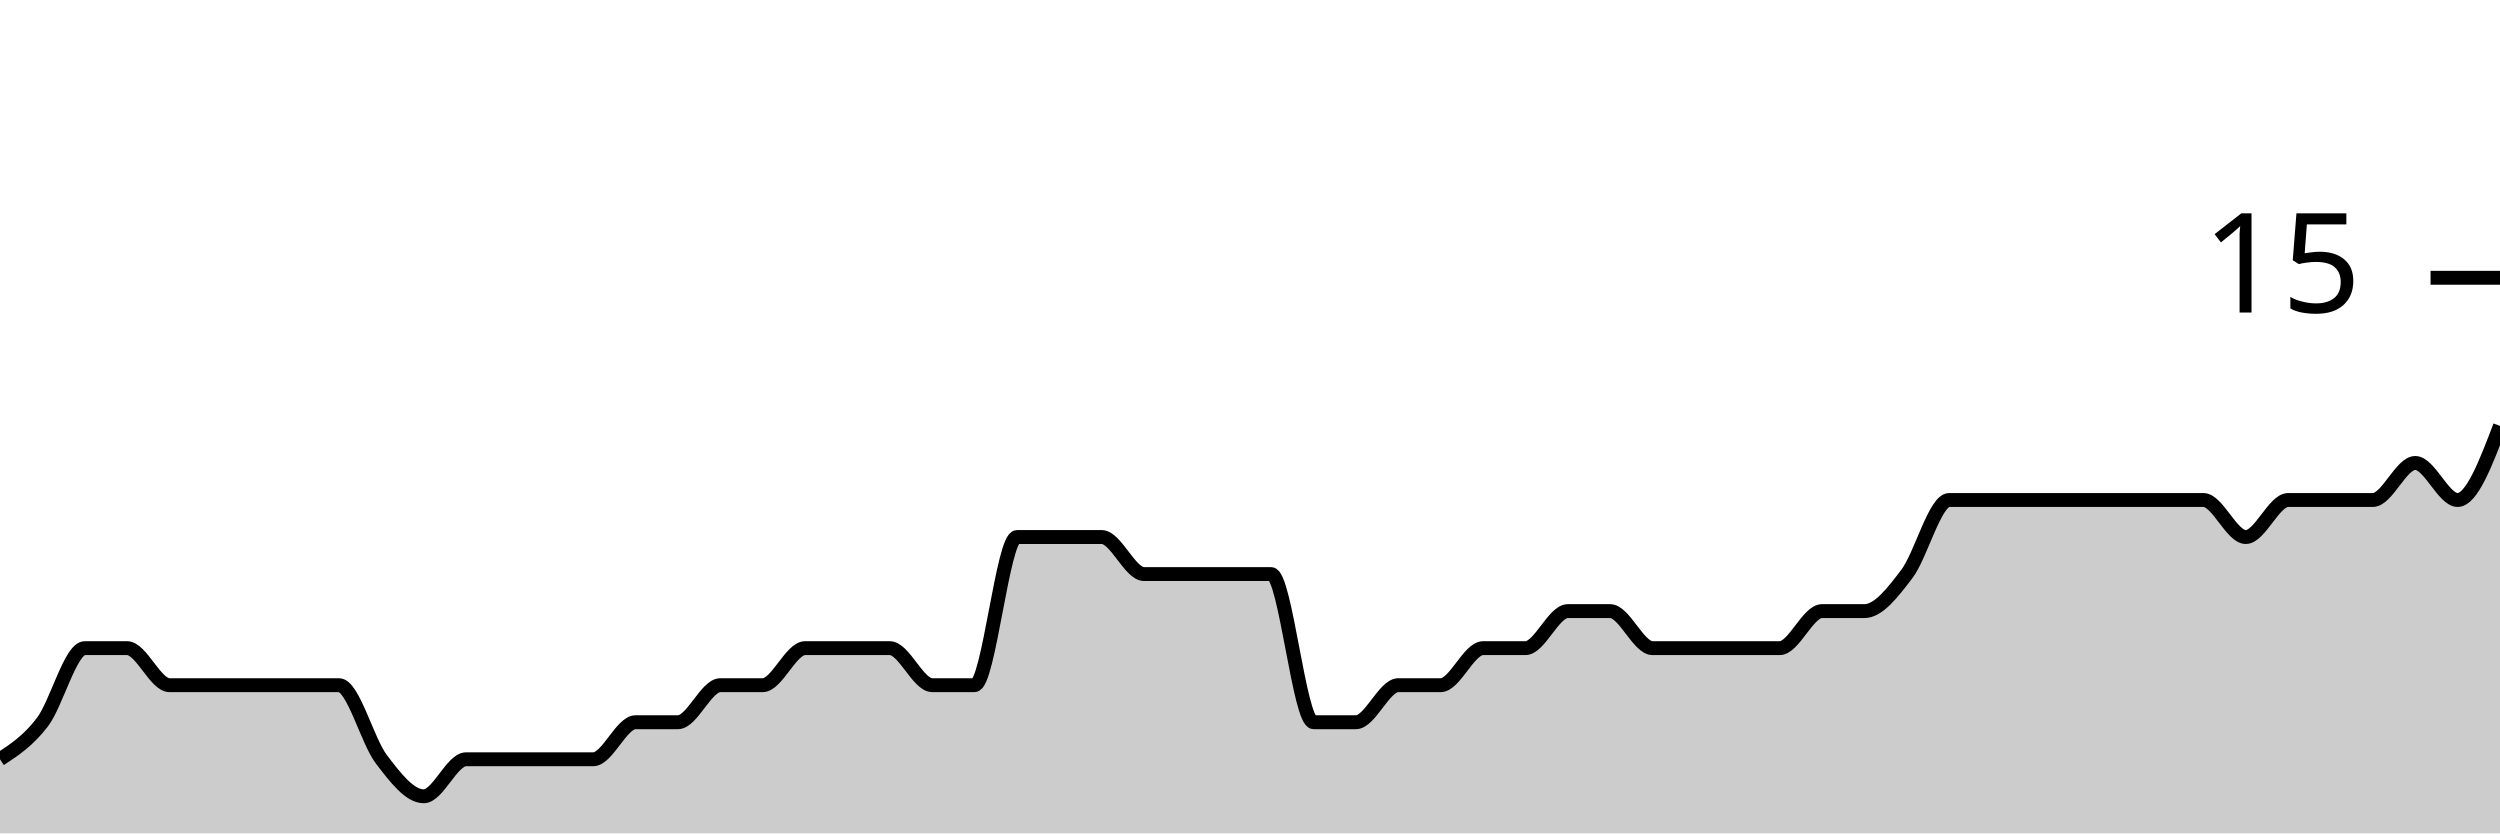
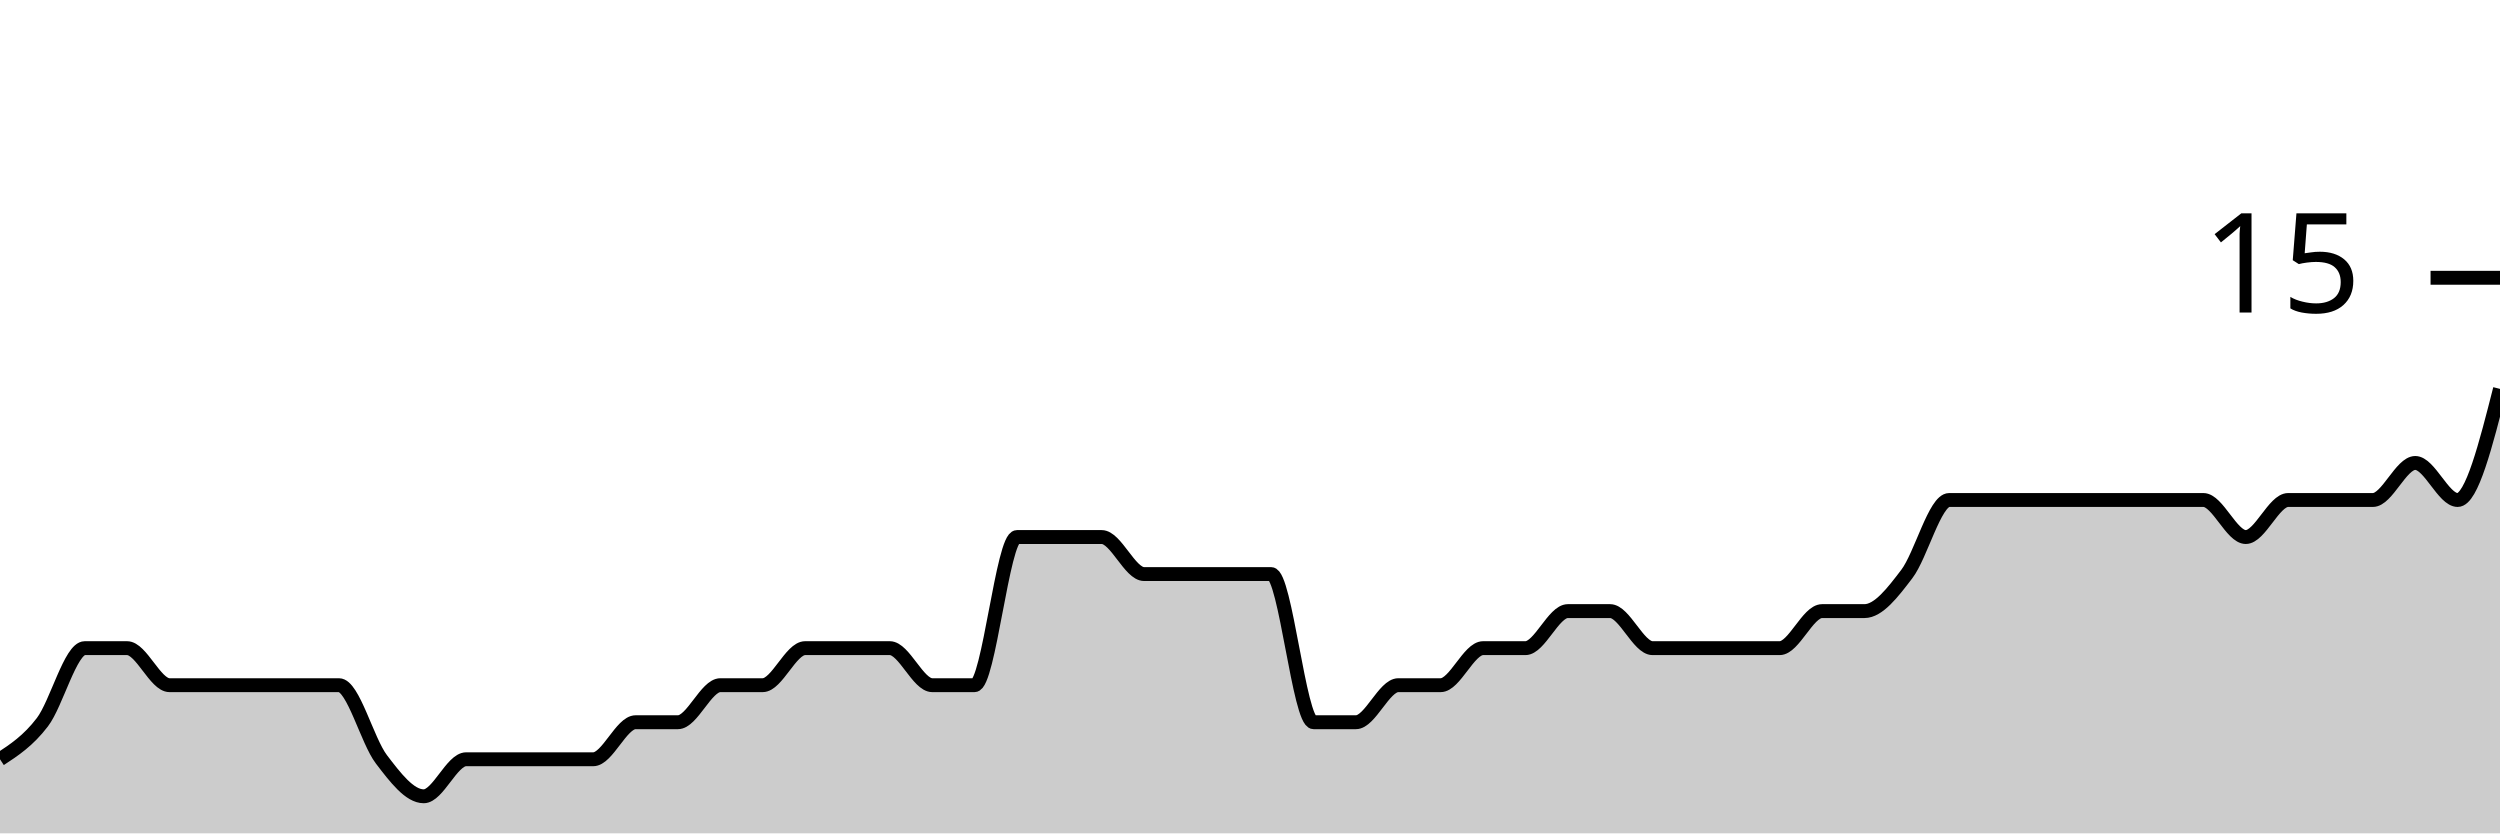
<svg xmlns="http://www.w3.org/2000/svg" viewBox="0 0 180 60">
  <g transform="translate(0,20)">
-     <path class="area" fill="rgba(0, 0, 0, 0.2)" d="M0,34.667C1.017,34,2.034,33.333,3.051,32C4.068,30.667,5.085,26.667,6.102,26.667C7.119,26.667,8.136,26.667,9.153,26.667C10.169,26.667,11.186,29.333,12.203,29.333C13.22,29.333,14.237,29.333,15.254,29.333C16.271,29.333,17.288,29.333,18.305,29.333C19.322,29.333,20.339,29.333,21.356,29.333C22.373,29.333,23.39,29.333,24.407,29.333C25.424,29.333,26.441,33.333,27.458,34.667C28.475,36,29.492,37.333,30.508,37.333C31.525,37.333,32.542,34.667,33.559,34.667C34.576,34.667,35.593,34.667,36.61,34.667C37.627,34.667,38.644,34.667,39.661,34.667C40.678,34.667,41.695,34.667,42.712,34.667C43.729,34.667,44.746,32,45.763,32C46.78,32,47.797,32,48.814,32C49.831,32,50.847,29.333,51.864,29.333C52.881,29.333,53.898,29.333,54.915,29.333C55.932,29.333,56.949,26.667,57.966,26.667C58.983,26.667,60,26.667,61.017,26.667C62.034,26.667,63.051,26.667,64.068,26.667C65.085,26.667,66.102,29.333,67.119,29.333C68.136,29.333,69.153,29.333,70.169,29.333C71.186,29.333,72.203,18.667,73.22,18.667C74.237,18.667,75.254,18.667,76.271,18.667C77.288,18.667,78.305,18.667,79.322,18.667C80.339,18.667,81.356,21.333,82.373,21.333C83.39,21.333,84.407,21.333,85.424,21.333C86.441,21.333,87.458,21.333,88.475,21.333C89.492,21.333,90.508,21.333,91.525,21.333C92.542,21.333,93.559,32,94.576,32C95.593,32,96.61,32,97.627,32C98.644,32,99.661,29.333,100.678,29.333C101.695,29.333,102.712,29.333,103.729,29.333C104.746,29.333,105.763,26.667,106.78,26.667C107.797,26.667,108.814,26.667,109.831,26.667C110.847,26.667,111.864,24,112.881,24C113.898,24,114.915,24,115.932,24C116.949,24,117.966,26.667,118.983,26.667C120,26.667,121.017,26.667,122.034,26.667C123.051,26.667,124.068,26.667,125.085,26.667C126.102,26.667,127.119,26.667,128.136,26.667C129.153,26.667,130.169,24,131.186,24C132.203,24,133.22,24,134.237,24C135.254,24,136.271,22.667,137.288,21.333C138.305,20,139.322,16,140.339,16C141.356,16,142.373,16,143.39,16C144.407,16,145.424,16,146.441,16C147.458,16,148.475,16,149.492,16C150.508,16,151.525,16,152.542,16C153.559,16,154.576,16,155.593,16C156.61,16,157.627,16,158.644,16C159.661,16,160.678,18.667,161.695,18.667C162.712,18.667,163.729,16,164.746,16C165.763,16,166.78,16,167.797,16C168.814,16,169.831,16,170.847,16C171.864,16,172.881,13.333,173.898,13.333C174.915,13.333,175.932,16,176.949,16C177.966,16,178.983,13.333,180,10.667L180,40C178.983,40,177.966,40,176.949,40C175.932,40,174.915,40,173.898,40C172.881,40,171.864,40,170.847,40C169.831,40,168.814,40,167.797,40C166.78,40,165.763,40,164.746,40C163.729,40,162.712,40,161.695,40C160.678,40,159.661,40,158.644,40C157.627,40,156.61,40,155.593,40C154.576,40,153.559,40,152.542,40C151.525,40,150.508,40,149.492,40C148.475,40,147.458,40,146.441,40C145.424,40,144.407,40,143.39,40C142.373,40,141.356,40,140.339,40C139.322,40,138.305,40,137.288,40C136.271,40,135.254,40,134.237,40C133.22,40,132.203,40,131.186,40C130.169,40,129.153,40,128.136,40C127.119,40,126.102,40,125.085,40C124.068,40,123.051,40,122.034,40C121.017,40,120,40,118.983,40C117.966,40,116.949,40,115.932,40C114.915,40,113.898,40,112.881,40C111.864,40,110.847,40,109.831,40C108.814,40,107.797,40,106.78,40C105.763,40,104.746,40,103.729,40C102.712,40,101.695,40,100.678,40C99.661,40,98.644,40,97.627,40C96.61,40,95.593,40,94.576,40C93.559,40,92.542,40,91.525,40C90.508,40,89.492,40,88.475,40C87.458,40,86.441,40,85.424,40C84.407,40,83.39,40,82.373,40C81.356,40,80.339,40,79.322,40C78.305,40,77.288,40,76.271,40C75.254,40,74.237,40,73.22,40C72.203,40,71.186,40,70.169,40C69.153,40,68.136,40,67.119,40C66.102,40,65.085,40,64.068,40C63.051,40,62.034,40,61.017,40C60,40,58.983,40,57.966,40C56.949,40,55.932,40,54.915,40C53.898,40,52.881,40,51.864,40C50.847,40,49.831,40,48.814,40C47.797,40,46.78,40,45.763,40C44.746,40,43.729,40,42.712,40C41.695,40,40.678,40,39.661,40C38.644,40,37.627,40,36.61,40C35.593,40,34.576,40,33.559,40C32.542,40,31.525,40,30.508,40C29.492,40,28.475,40,27.458,40C26.441,40,25.424,40,24.407,40C23.39,40,22.373,40,21.356,40C20.339,40,19.322,40,18.305,40C17.288,40,16.271,40,15.254,40C14.237,40,13.22,40,12.203,40C11.186,40,10.169,40,9.153,40C8.136,40,7.119,40,6.102,40C5.085,40,4.068,40,3.051,40C2.034,40,1.017,40,0,40Z" />
-     <path class="line" stroke="black" fill="none" d="M0,34.667C1.017,34,2.034,33.333,3.051,32C4.068,30.667,5.085,26.667,6.102,26.667C7.119,26.667,8.136,26.667,9.153,26.667C10.169,26.667,11.186,29.333,12.203,29.333C13.22,29.333,14.237,29.333,15.254,29.333C16.271,29.333,17.288,29.333,18.305,29.333C19.322,29.333,20.339,29.333,21.356,29.333C22.373,29.333,23.39,29.333,24.407,29.333C25.424,29.333,26.441,33.333,27.458,34.667C28.475,36,29.492,37.333,30.508,37.333C31.525,37.333,32.542,34.667,33.559,34.667C34.576,34.667,35.593,34.667,36.61,34.667C37.627,34.667,38.644,34.667,39.661,34.667C40.678,34.667,41.695,34.667,42.712,34.667C43.729,34.667,44.746,32,45.763,32C46.78,32,47.797,32,48.814,32C49.831,32,50.847,29.333,51.864,29.333C52.881,29.333,53.898,29.333,54.915,29.333C55.932,29.333,56.949,26.667,57.966,26.667C58.983,26.667,60,26.667,61.017,26.667C62.034,26.667,63.051,26.667,64.068,26.667C65.085,26.667,66.102,29.333,67.119,29.333C68.136,29.333,69.153,29.333,70.169,29.333C71.186,29.333,72.203,18.667,73.22,18.667C74.237,18.667,75.254,18.667,76.271,18.667C77.288,18.667,78.305,18.667,79.322,18.667C80.339,18.667,81.356,21.333,82.373,21.333C83.39,21.333,84.407,21.333,85.424,21.333C86.441,21.333,87.458,21.333,88.475,21.333C89.492,21.333,90.508,21.333,91.525,21.333C92.542,21.333,93.559,32,94.576,32C95.593,32,96.61,32,97.627,32C98.644,32,99.661,29.333,100.678,29.333C101.695,29.333,102.712,29.333,103.729,29.333C104.746,29.333,105.763,26.667,106.78,26.667C107.797,26.667,108.814,26.667,109.831,26.667C110.847,26.667,111.864,24,112.881,24C113.898,24,114.915,24,115.932,24C116.949,24,117.966,26.667,118.983,26.667C120,26.667,121.017,26.667,122.034,26.667C123.051,26.667,124.068,26.667,125.085,26.667C126.102,26.667,127.119,26.667,128.136,26.667C129.153,26.667,130.169,24,131.186,24C132.203,24,133.22,24,134.237,24C135.254,24,136.271,22.667,137.288,21.333C138.305,20,139.322,16,140.339,16C141.356,16,142.373,16,143.39,16C144.407,16,145.424,16,146.441,16C147.458,16,148.475,16,149.492,16C150.508,16,151.525,16,152.542,16C153.559,16,154.576,16,155.593,16C156.61,16,157.627,16,158.644,16C159.661,16,160.678,18.667,161.695,18.667C162.712,18.667,163.729,16,164.746,16C165.763,16,166.78,16,167.797,16C168.814,16,169.831,16,170.847,16C171.864,16,172.881,13.333,173.898,13.333C174.915,13.333,175.932,16,176.949,16C177.966,16,178.983,13.333,180,10.667" />
+     <path class="area" fill="rgba(0, 0, 0, 0.2)" d="M0,34.667C1.017,34,2.034,33.333,3.051,32C4.068,30.667,5.085,26.667,6.102,26.667C7.119,26.667,8.136,26.667,9.153,26.667C10.169,26.667,11.186,29.333,12.203,29.333C13.22,29.333,14.237,29.333,15.254,29.333C16.271,29.333,17.288,29.333,18.305,29.333C19.322,29.333,20.339,29.333,21.356,29.333C22.373,29.333,23.39,29.333,24.407,29.333C25.424,29.333,26.441,33.333,27.458,34.667C28.475,36,29.492,37.333,30.508,37.333C31.525,37.333,32.542,34.667,33.559,34.667C34.576,34.667,35.593,34.667,36.61,34.667C37.627,34.667,38.644,34.667,39.661,34.667C40.678,34.667,41.695,34.667,42.712,34.667C43.729,34.667,44.746,32,45.763,32C46.78,32,47.797,32,48.814,32C49.831,32,50.847,29.333,51.864,29.333C52.881,29.333,53.898,29.333,54.915,29.333C55.932,29.333,56.949,26.667,57.966,26.667C58.983,26.667,60,26.667,61.017,26.667C62.034,26.667,63.051,26.667,64.068,26.667C65.085,26.667,66.102,29.333,67.119,29.333C68.136,29.333,69.153,29.333,70.169,29.333C71.186,29.333,72.203,18.667,73.22,18.667C74.237,18.667,75.254,18.667,76.271,18.667C77.288,18.667,78.305,18.667,79.322,18.667C80.339,18.667,81.356,21.333,82.373,21.333C83.39,21.333,84.407,21.333,85.424,21.333C86.441,21.333,87.458,21.333,88.475,21.333C89.492,21.333,90.508,21.333,91.525,21.333C92.542,21.333,93.559,32,94.576,32C95.593,32,96.61,32,97.627,32C98.644,32,99.661,29.333,100.678,29.333C101.695,29.333,102.712,29.333,103.729,29.333C104.746,29.333,105.763,26.667,106.78,26.667C107.797,26.667,108.814,26.667,109.831,26.667C110.847,26.667,111.864,24,112.881,24C113.898,24,114.915,24,115.932,24C116.949,24,117.966,26.667,118.983,26.667C120,26.667,121.017,26.667,122.034,26.667C123.051,26.667,124.068,26.667,125.085,26.667C126.102,26.667,127.119,26.667,128.136,26.667C129.153,26.667,130.169,24,131.186,24C132.203,24,133.22,24,134.237,24C135.254,24,136.271,22.667,137.288,21.333C138.305,20,139.322,16,140.339,16C141.356,16,142.373,16,143.39,16C144.407,16,145.424,16,146.441,16C147.458,16,148.475,16,149.492,16C150.508,16,151.525,16,152.542,16C153.559,16,154.576,16,155.593,16C156.61,16,157.627,16,158.644,16C159.661,16,160.678,18.667,161.695,18.667C162.712,18.667,163.729,16,164.746,16C165.763,16,166.78,16,167.797,16C168.814,16,169.831,16,170.847,16C171.864,16,172.881,13.333,173.898,13.333C174.915,13.333,175.932,16,176.949,16C177.966,16,178.983,12,180,8L180,40C178.983,40,177.966,40,176.949,40C175.932,40,174.915,40,173.898,40C172.881,40,171.864,40,170.847,40C169.831,40,168.814,40,167.797,40C166.78,40,165.763,40,164.746,40C163.729,40,162.712,40,161.695,40C160.678,40,159.661,40,158.644,40C157.627,40,156.61,40,155.593,40C154.576,40,153.559,40,152.542,40C151.525,40,150.508,40,149.492,40C148.475,40,147.458,40,146.441,40C145.424,40,144.407,40,143.39,40C142.373,40,141.356,40,140.339,40C139.322,40,138.305,40,137.288,40C136.271,40,135.254,40,134.237,40C133.22,40,132.203,40,131.186,40C130.169,40,129.153,40,128.136,40C127.119,40,126.102,40,125.085,40C124.068,40,123.051,40,122.034,40C121.017,40,120,40,118.983,40C117.966,40,116.949,40,115.932,40C114.915,40,113.898,40,112.881,40C111.864,40,110.847,40,109.831,40C108.814,40,107.797,40,106.78,40C105.763,40,104.746,40,103.729,40C102.712,40,101.695,40,100.678,40C99.661,40,98.644,40,97.627,40C96.61,40,95.593,40,94.576,40C93.559,40,92.542,40,91.525,40C90.508,40,89.492,40,88.475,40C87.458,40,86.441,40,85.424,40C84.407,40,83.39,40,82.373,40C81.356,40,80.339,40,79.322,40C78.305,40,77.288,40,76.271,40C75.254,40,74.237,40,73.22,40C72.203,40,71.186,40,70.169,40C69.153,40,68.136,40,67.119,40C66.102,40,65.085,40,64.068,40C63.051,40,62.034,40,61.017,40C60,40,58.983,40,57.966,40C56.949,40,55.932,40,54.915,40C53.898,40,52.881,40,51.864,40C50.847,40,49.831,40,48.814,40C47.797,40,46.78,40,45.763,40C44.746,40,43.729,40,42.712,40C41.695,40,40.678,40,39.661,40C38.644,40,37.627,40,36.61,40C35.593,40,34.576,40,33.559,40C32.542,40,31.525,40,30.508,40C29.492,40,28.475,40,27.458,40C26.441,40,25.424,40,24.407,40C23.39,40,22.373,40,21.356,40C20.339,40,19.322,40,18.305,40C17.288,40,16.271,40,15.254,40C14.237,40,13.22,40,12.203,40C11.186,40,10.169,40,9.153,40C8.136,40,7.119,40,6.102,40C5.085,40,4.068,40,3.051,40C2.034,40,1.017,40,0,40Z" />
+     <path class="line" stroke="black" fill="none" d="M0,34.667C1.017,34,2.034,33.333,3.051,32C4.068,30.667,5.085,26.667,6.102,26.667C7.119,26.667,8.136,26.667,9.153,26.667C10.169,26.667,11.186,29.333,12.203,29.333C13.22,29.333,14.237,29.333,15.254,29.333C16.271,29.333,17.288,29.333,18.305,29.333C19.322,29.333,20.339,29.333,21.356,29.333C22.373,29.333,23.39,29.333,24.407,29.333C25.424,29.333,26.441,33.333,27.458,34.667C28.475,36,29.492,37.333,30.508,37.333C31.525,37.333,32.542,34.667,33.559,34.667C34.576,34.667,35.593,34.667,36.61,34.667C37.627,34.667,38.644,34.667,39.661,34.667C40.678,34.667,41.695,34.667,42.712,34.667C43.729,34.667,44.746,32,45.763,32C46.78,32,47.797,32,48.814,32C49.831,32,50.847,29.333,51.864,29.333C52.881,29.333,53.898,29.333,54.915,29.333C55.932,29.333,56.949,26.667,57.966,26.667C58.983,26.667,60,26.667,61.017,26.667C62.034,26.667,63.051,26.667,64.068,26.667C65.085,26.667,66.102,29.333,67.119,29.333C68.136,29.333,69.153,29.333,70.169,29.333C71.186,29.333,72.203,18.667,73.22,18.667C74.237,18.667,75.254,18.667,76.271,18.667C77.288,18.667,78.305,18.667,79.322,18.667C80.339,18.667,81.356,21.333,82.373,21.333C83.39,21.333,84.407,21.333,85.424,21.333C86.441,21.333,87.458,21.333,88.475,21.333C89.492,21.333,90.508,21.333,91.525,21.333C92.542,21.333,93.559,32,94.576,32C95.593,32,96.61,32,97.627,32C98.644,32,99.661,29.333,100.678,29.333C101.695,29.333,102.712,29.333,103.729,29.333C104.746,29.333,105.763,26.667,106.78,26.667C107.797,26.667,108.814,26.667,109.831,26.667C110.847,26.667,111.864,24,112.881,24C113.898,24,114.915,24,115.932,24C116.949,24,117.966,26.667,118.983,26.667C120,26.667,121.017,26.667,122.034,26.667C123.051,26.667,124.068,26.667,125.085,26.667C126.102,26.667,127.119,26.667,128.136,26.667C129.153,26.667,130.169,24,131.186,24C132.203,24,133.22,24,134.237,24C135.254,24,136.271,22.667,137.288,21.333C138.305,20,139.322,16,140.339,16C141.356,16,142.373,16,143.39,16C144.407,16,145.424,16,146.441,16C147.458,16,148.475,16,149.492,16C150.508,16,151.525,16,152.542,16C153.559,16,154.576,16,155.593,16C156.61,16,157.627,16,158.644,16C159.661,16,160.678,18.667,161.695,18.667C162.712,18.667,163.729,16,164.746,16C165.763,16,166.78,16,167.797,16C168.814,16,169.831,16,170.847,16C171.864,16,172.881,13.333,173.898,13.333C174.915,13.333,175.932,16,176.949,16C177.966,16,178.983,12,180,8" />
    <path class="axis-ceiling" stroke-width="1" stroke="black" fill="none" d="M175,0L180,0" />
    <text class="axis-ceiling-label" font-family="sans-serif" text-anchor="end" font-size="10px" x="170" y="2.5">15</text>
  </g>
</svg>
